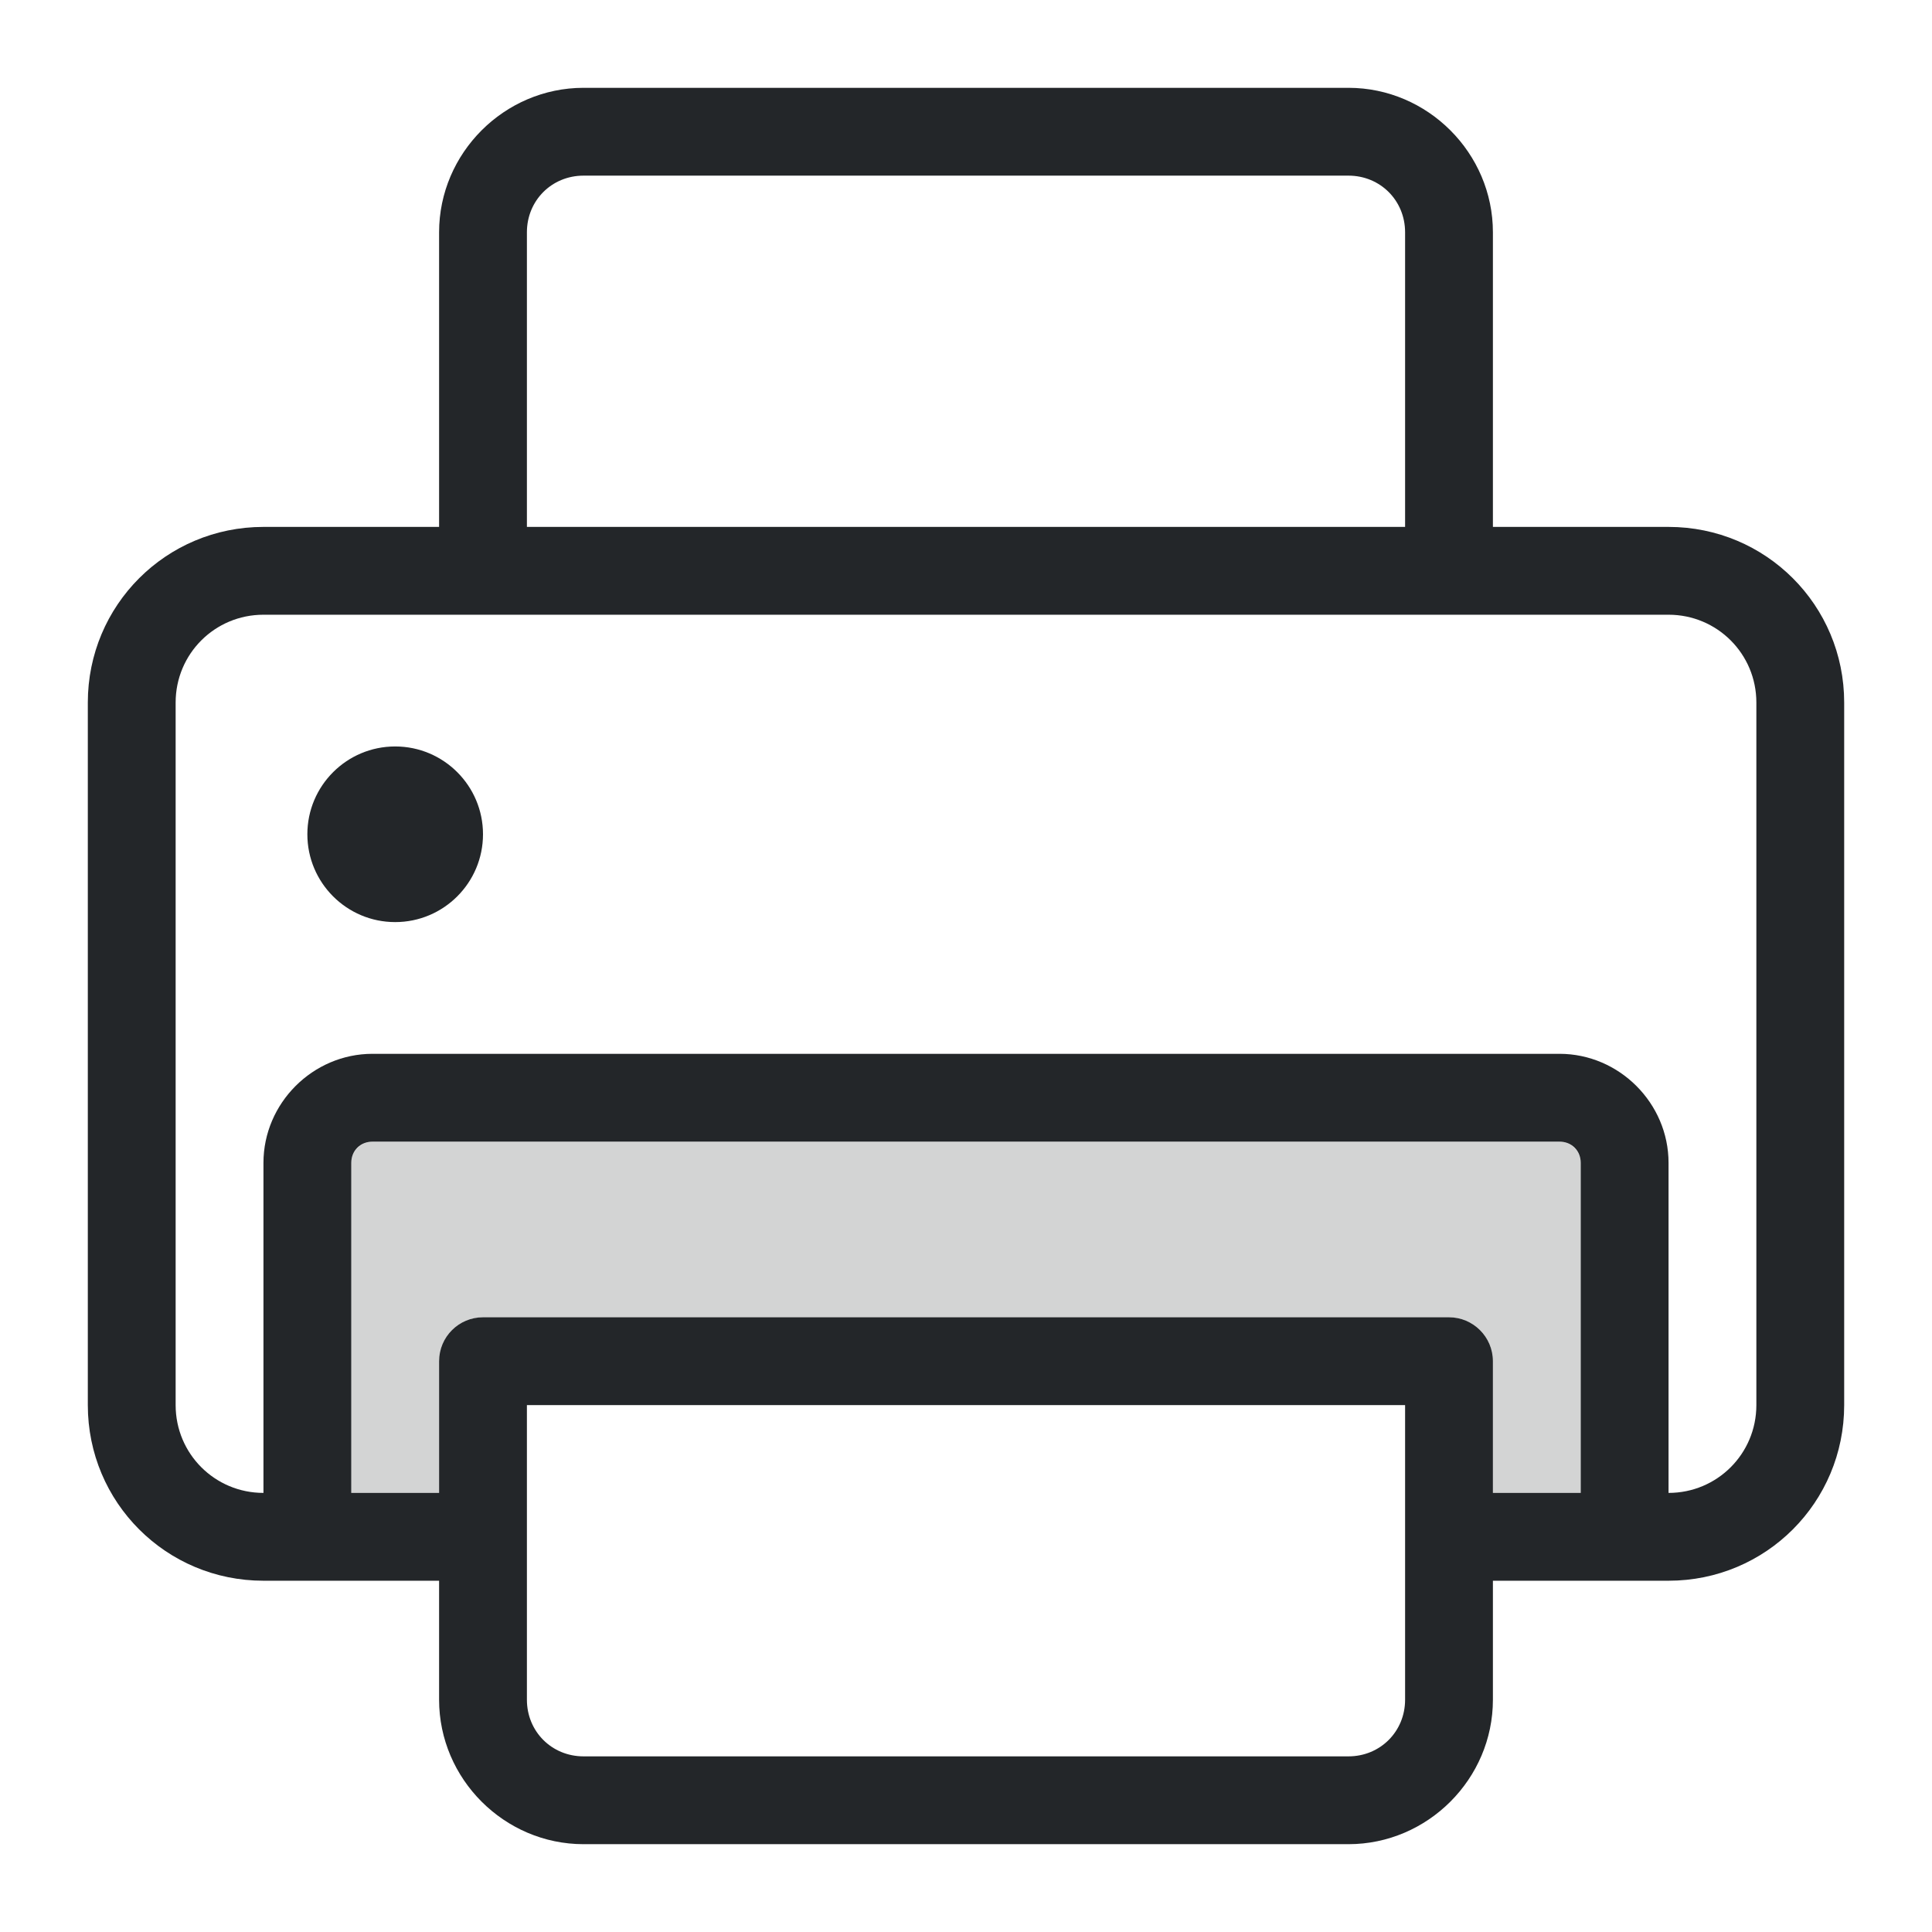
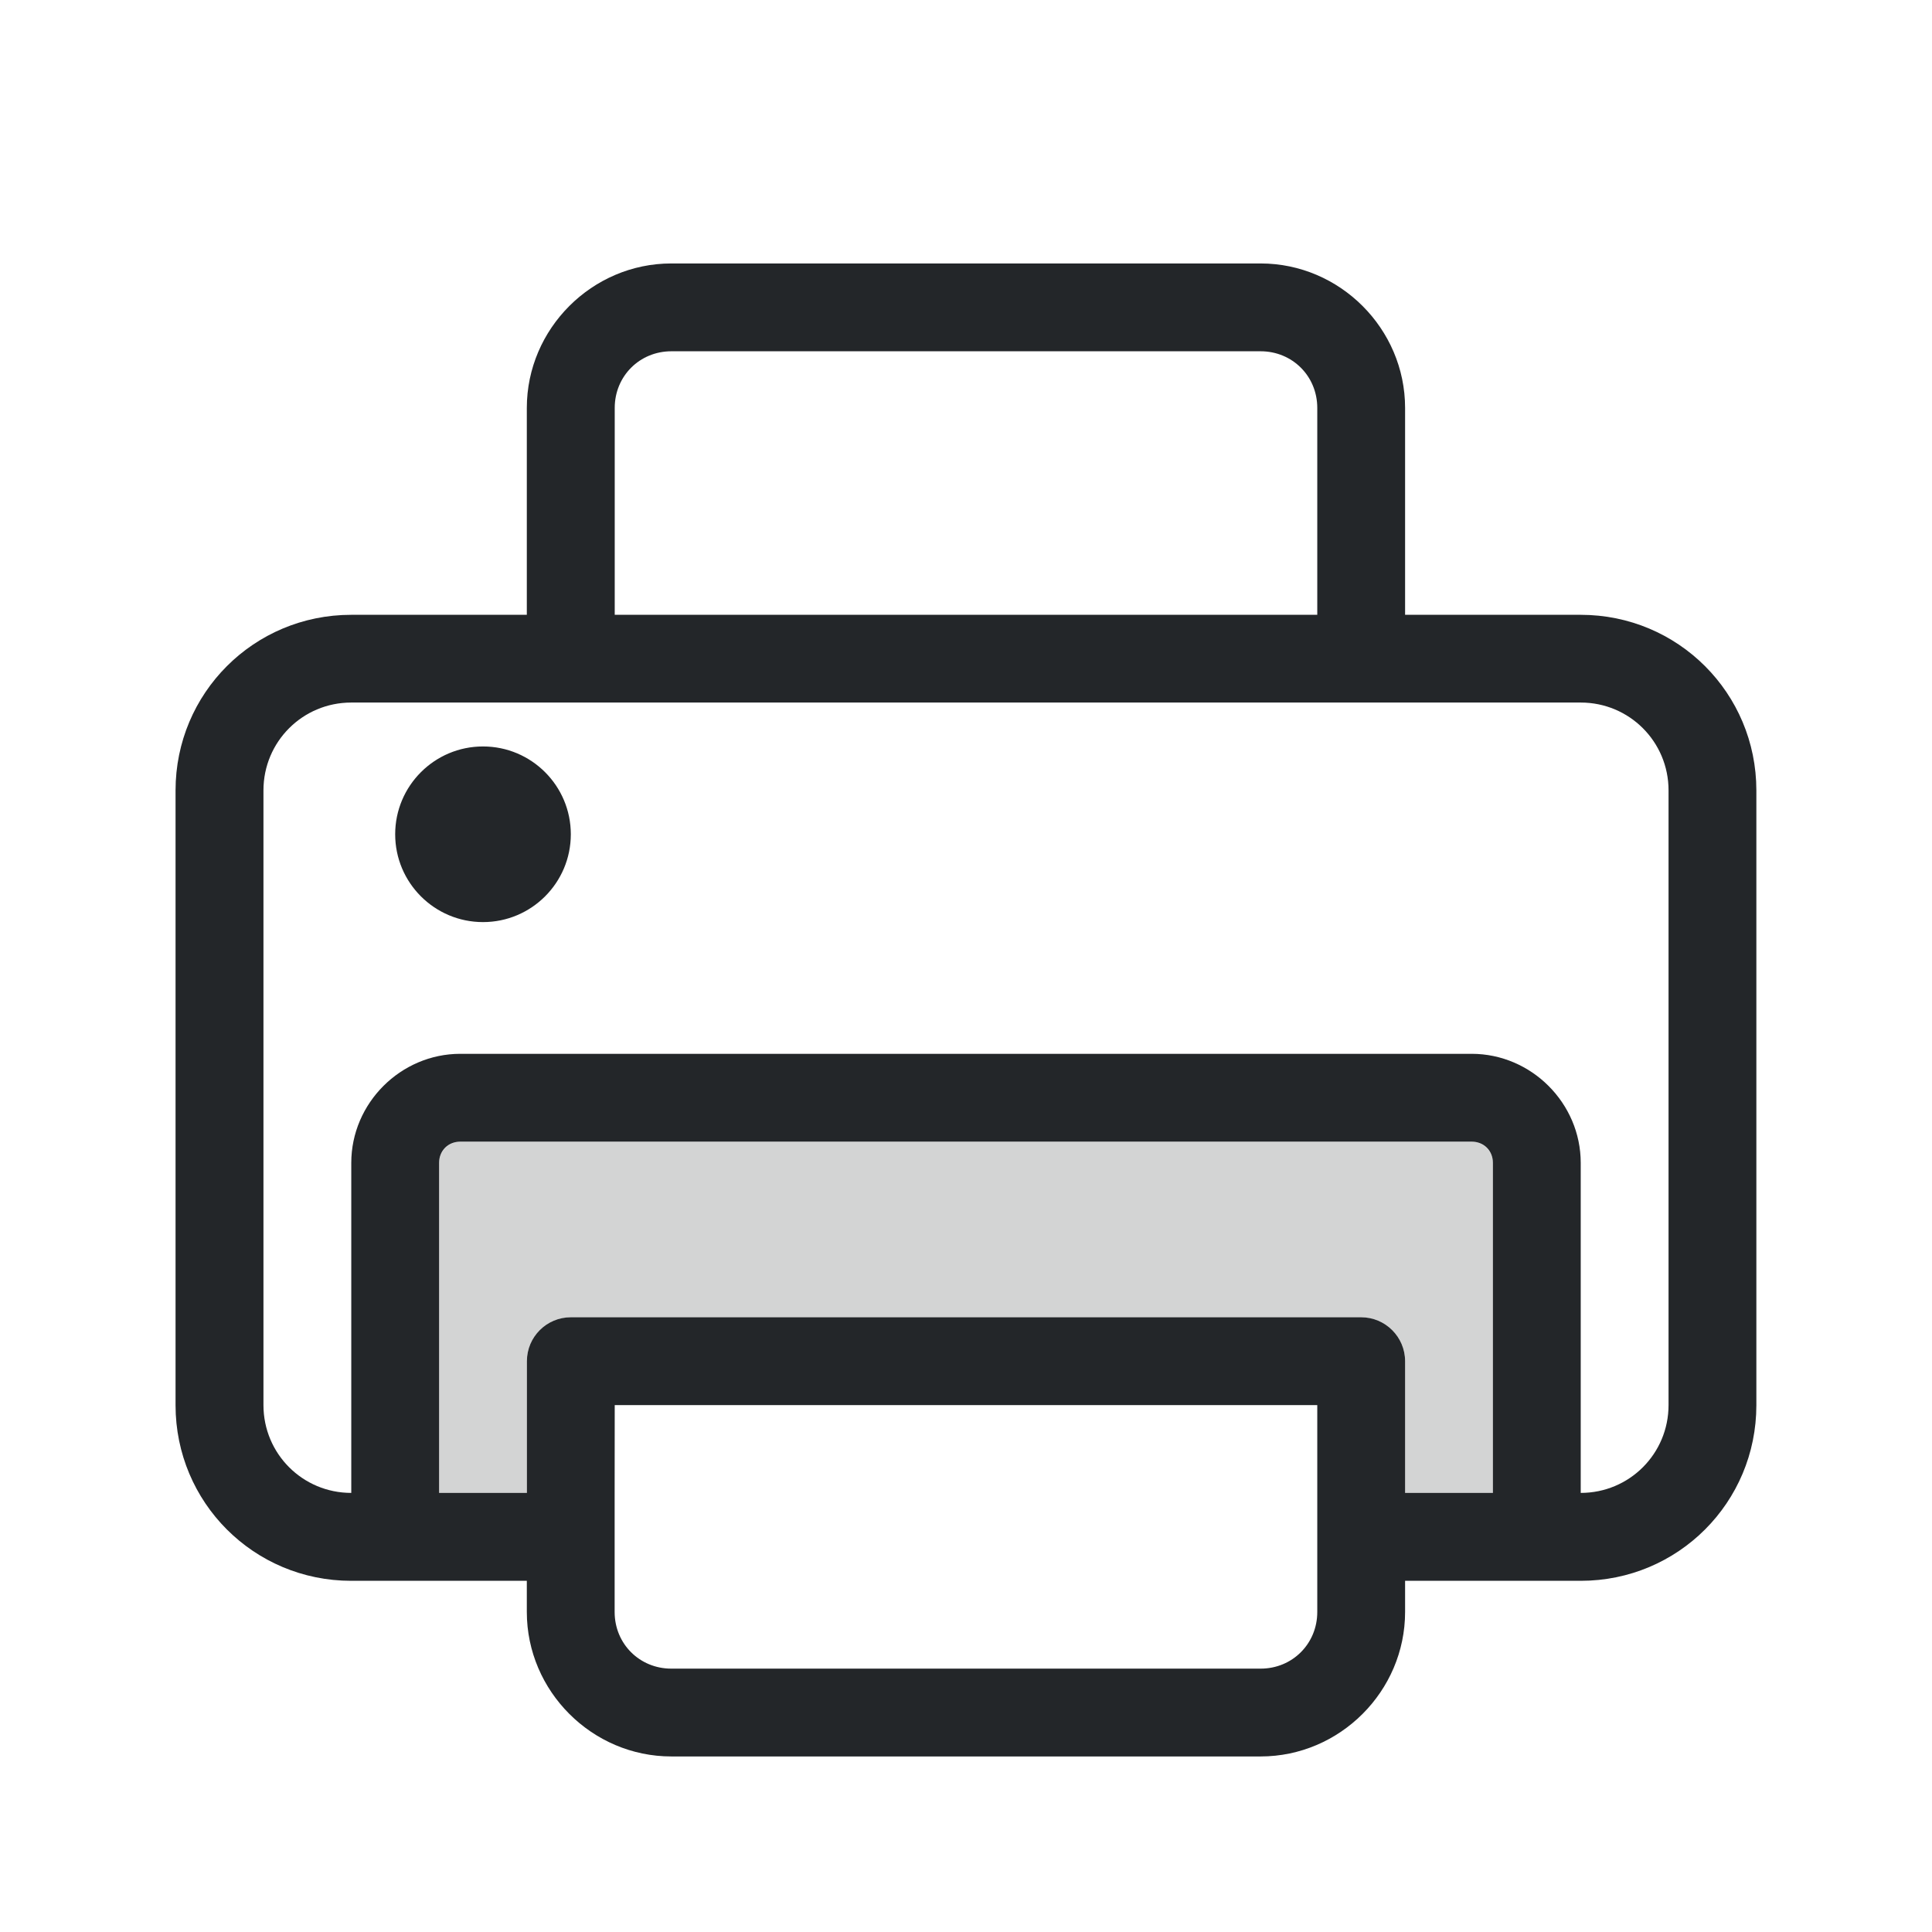
- <svg xmlns="http://www.w3.org/2000/svg" version="1.1" viewBox="0 0 22 22" id="svg1">
-   <defs id="defs1">
-     <style id="current-color-scheme" type="text/css">
-         .ColorScheme-Text {
+ <svg xmlns="http://www.w3.org/2000/svg" version="1.1" viewBox="0 0 22 22">
+   <defs>
+     <style id="current-color-scheme" type="text/css">.ColorScheme-Text {
          color:#232629;
-         }
-       </style>
+         }</style>
  </defs>
-   <path id="smartphone" style="fill:currentColor" class="ColorScheme-Text" d="M 6.645,1 C 5.743,1 5,1.743 5,2.645 V 6 H 3 C 1.892,6 1,6.892 1,8 v 8 c 0,1.108 0.892,2 2,2 H 3.5 5 v 1.355 C 5,20.257 5.743,21 6.645,21 H 15.355 C 16.257,21 17,20.257 17,19.355 V 18 h 1.5 0.5 c 1.108,0 2,-0.892 2,-2 V 8 C 21,6.892 20.108,6 19,6 H 17 V 2.645 C 17,1.743 16.257,1 15.355,1 Z m 0,1 H 15.355 C 15.717,2 16,2.283 16,2.645 V 6 H 6 V 2.645 C 6,2.283 6.283,2 6.645,2 Z M 3,7 h 2.5 11 2.5 c 0.554,0 1,0.446 1,1 v 8 c 0,0.554 -0.446,1 -1,1 V 13.242 C 19,12.562 18.438,12 17.758,12 H 4.242 C 3.562,12 3,12.562 3,13.242 V 17 C 2.446,17 2,16.554 2,16 V 8 C 2,7.446 2.446,7 3,7 Z m 1.5,1.5 c -0.552,0 -1,0.448 -1,1 0,0.552 0.448,1 1,1 0.552,0 1,-0.448 1,-1 0,-0.552 -0.448,-1 -1,-1 z M 4.242,13 H 17.758 C 17.897,13 18,13.103 18,13.242 V 17 H 17 V 15.5 C 17,15.224 16.775,15 16.5,15 H 5.5 C 5.225,15 5,15.223 5,15.5 V 17 H 4 V 13.242 C 4,13.103 4.103,13 4.242,13 Z M 6,16 h 10 v 3.355 C 16,19.717 15.717,20 15.355,20 H 6.645 C 6.283,20 6,19.717 6,19.355 V 18 17 Z" />
-   <path id="path1" style="opacity:0.2;fill:currentColor" class="ColorScheme-Text" d="M 4,17 V 13.242 A 0.242,0.242 135 0 1 4.242,13 H 17.758 A 0.242,0.242 45 0 1 18,13.242 V 17 H 17 V 15.5 A 0.5,0.5 45 0 0 16.5,15 H 5.5 A 0.5,0.5 135 0 0 5,15.5 V 17 Z" />
+   <path id="smartphone" class="ColorScheme-Text" d="m7.644 3c-.902 0-1.645.743-1.645 1.645v2.356h-2c-1.108 0-2 .892-2 2v7c0 1.108.892 2 2 2h2v.355c0 .902.743 1.645 1.645 1.645h6.711c.902 0 1.645-.743 1.645-1.645v-.355h2c1.108 0 2-.892 2-2v-7c0-1.108-.892-2-2-2h-2v-2.356c0-.902-.743-1.645-1.645-1.645zm0 1h6.711c.361 0 .645.283.645.645v2.356h-8v-2.356c0-.361.283-.645.645-.645zm-3.644 4h14c.554 0 1 .446 1 1v7c0 .554-.446 1-1 1v-3.758c0-.68-.562-1.242-1.242-1.242h-11.516c-.68 0-1.242.562-1.242 1.242v3.758c-.554 0-1-.446-1-1v-7c0-.554.446-1 1-1zm1.5.5c-.552 0-1 .448-1 1 0 .552.448 1 1 1s1-.448 1-1c0-.552-.448-1-1-1zm-.258 4.5h11.516c.139 0 .242.103.242.242v3.758h-1v-1.5c0-.276-.225-.5-.5-.5h-9c-.275 0-.5.223-.5.5v1.5h-1v-3.758c0-.139.103-.242.242-.242zm1.758 3h8v2.356c0 .361-.283.645-.645.645h-6.711c-.361 0-.645-.283-.645-.645v-1.355z" fill="currentColor" />
+   <path class="ColorScheme-Text" d="m5 17v-3.758c-3e-7-.134.108-.242.242-.242h11.516c.134 0 .242.108.242.242v3.758h-1v-1.5c0-.276-.224-.5-.5-.5h-9c-.276 0-.5.224-.5.5v1.5z" fill="currentColor" opacity=".2" />
</svg>
